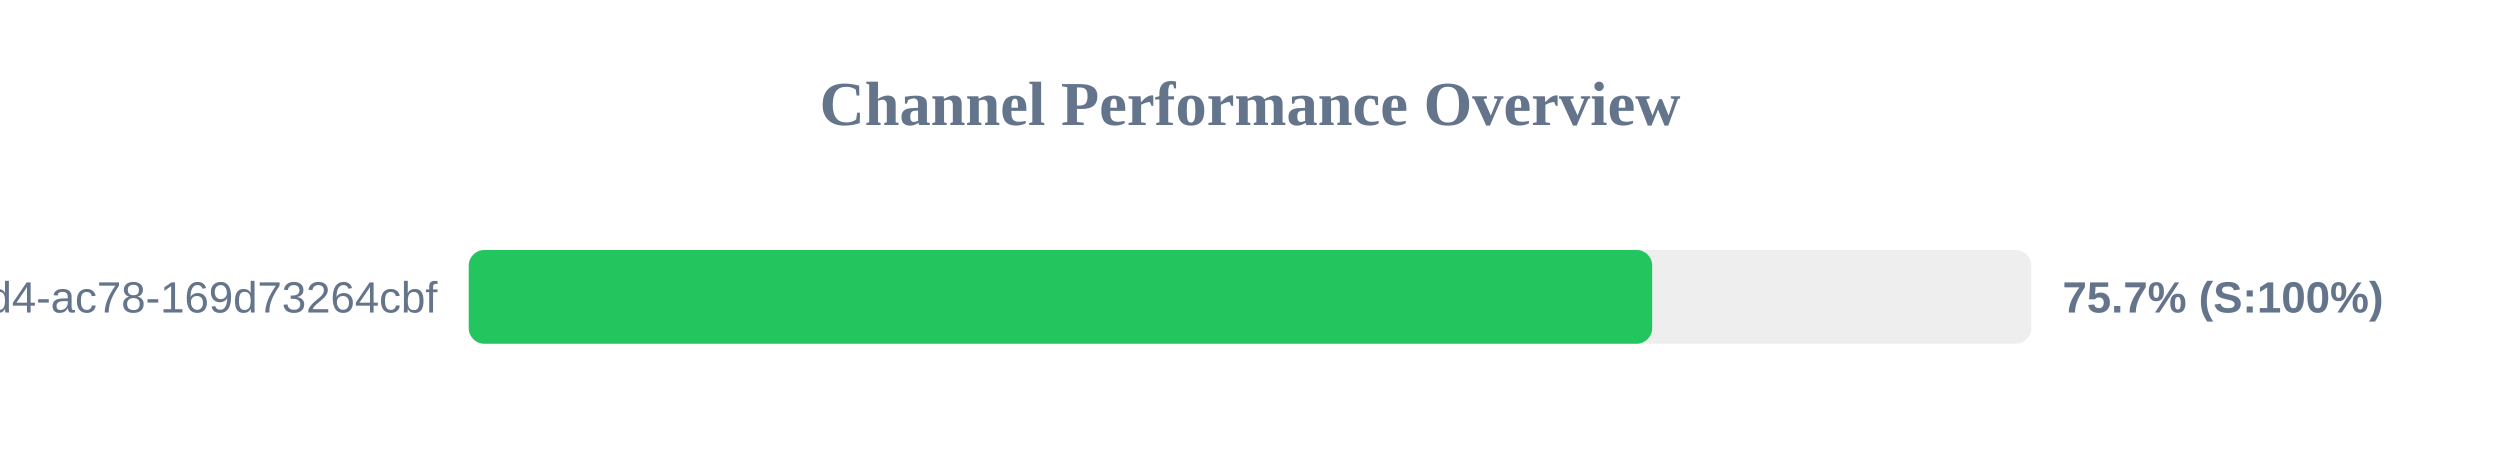
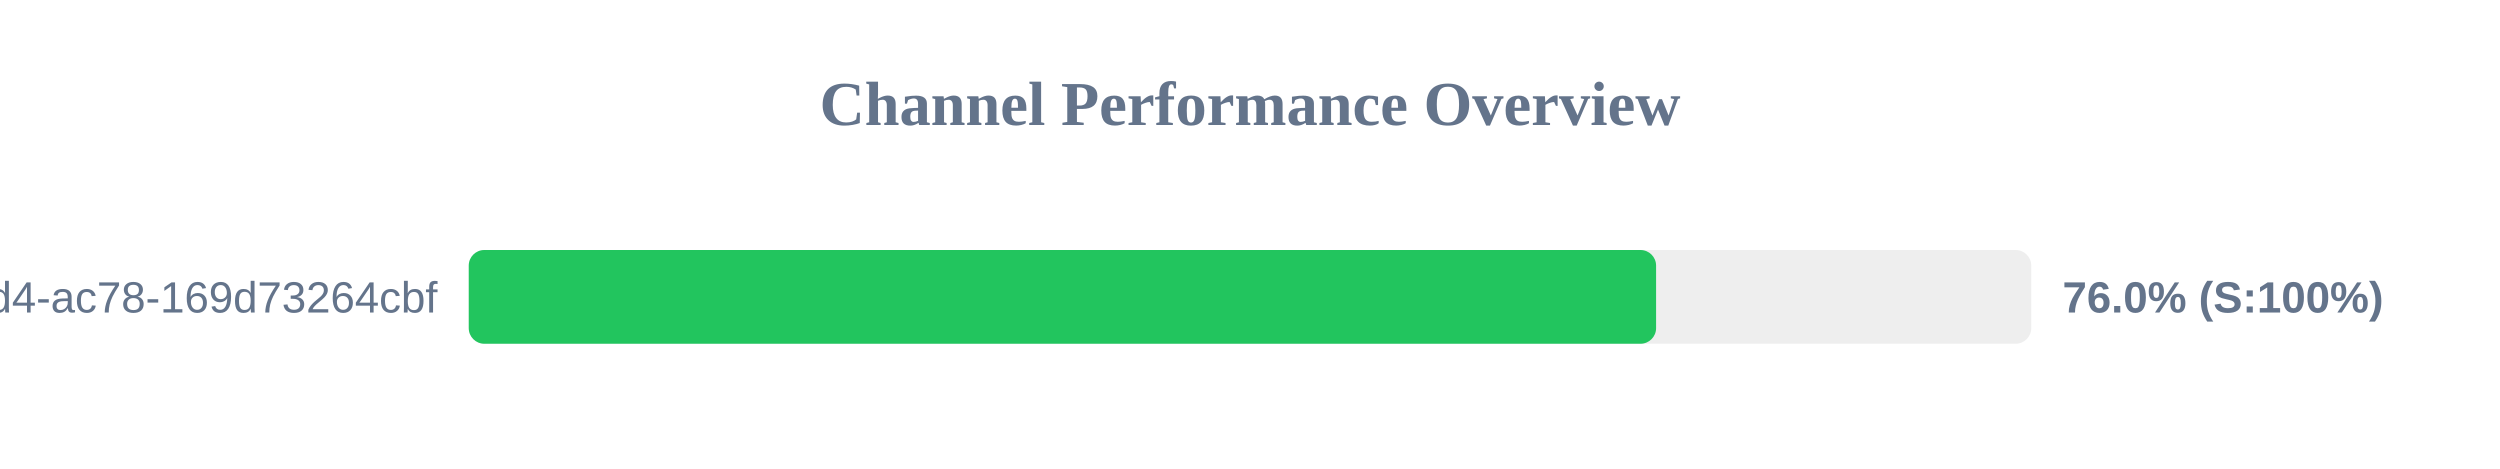
<svg xmlns="http://www.w3.org/2000/svg" width="800" height="150" version="1.1">
  <style>
        .row { font: 14px Arial; fill: #64748b; }
        .score { font: bold 14px Arial; fill: #64748b; }
    </style>
  <text x="400" y="40" text-anchor="middle" font-size="20px" font-weight="bold" fill="#64748b">Channel Performance Overview</text>
  <rect x="150" y="80" width="500" height="30" fill="#eee" rx="5" />
-   <rect x="150" y="80" width="378.7" height="30" fill="#22c55e" rx="5" />
+   <rect x="150" y="80" width="379.95" height="30" fill="#22c55e" rx="5" />
  <text x="140" y="100" text-anchor="end" class="row">?uuid=48c2c901-72e6-46d4-ac78-169d73264cbf</text>
-   <text x="660" y="100" text-anchor="start" class="score">75.7% (S:100%)</text>
+   <text x="660" y="100" text-anchor="start" class="score">76.0% (S:100%)</text>
</svg>
